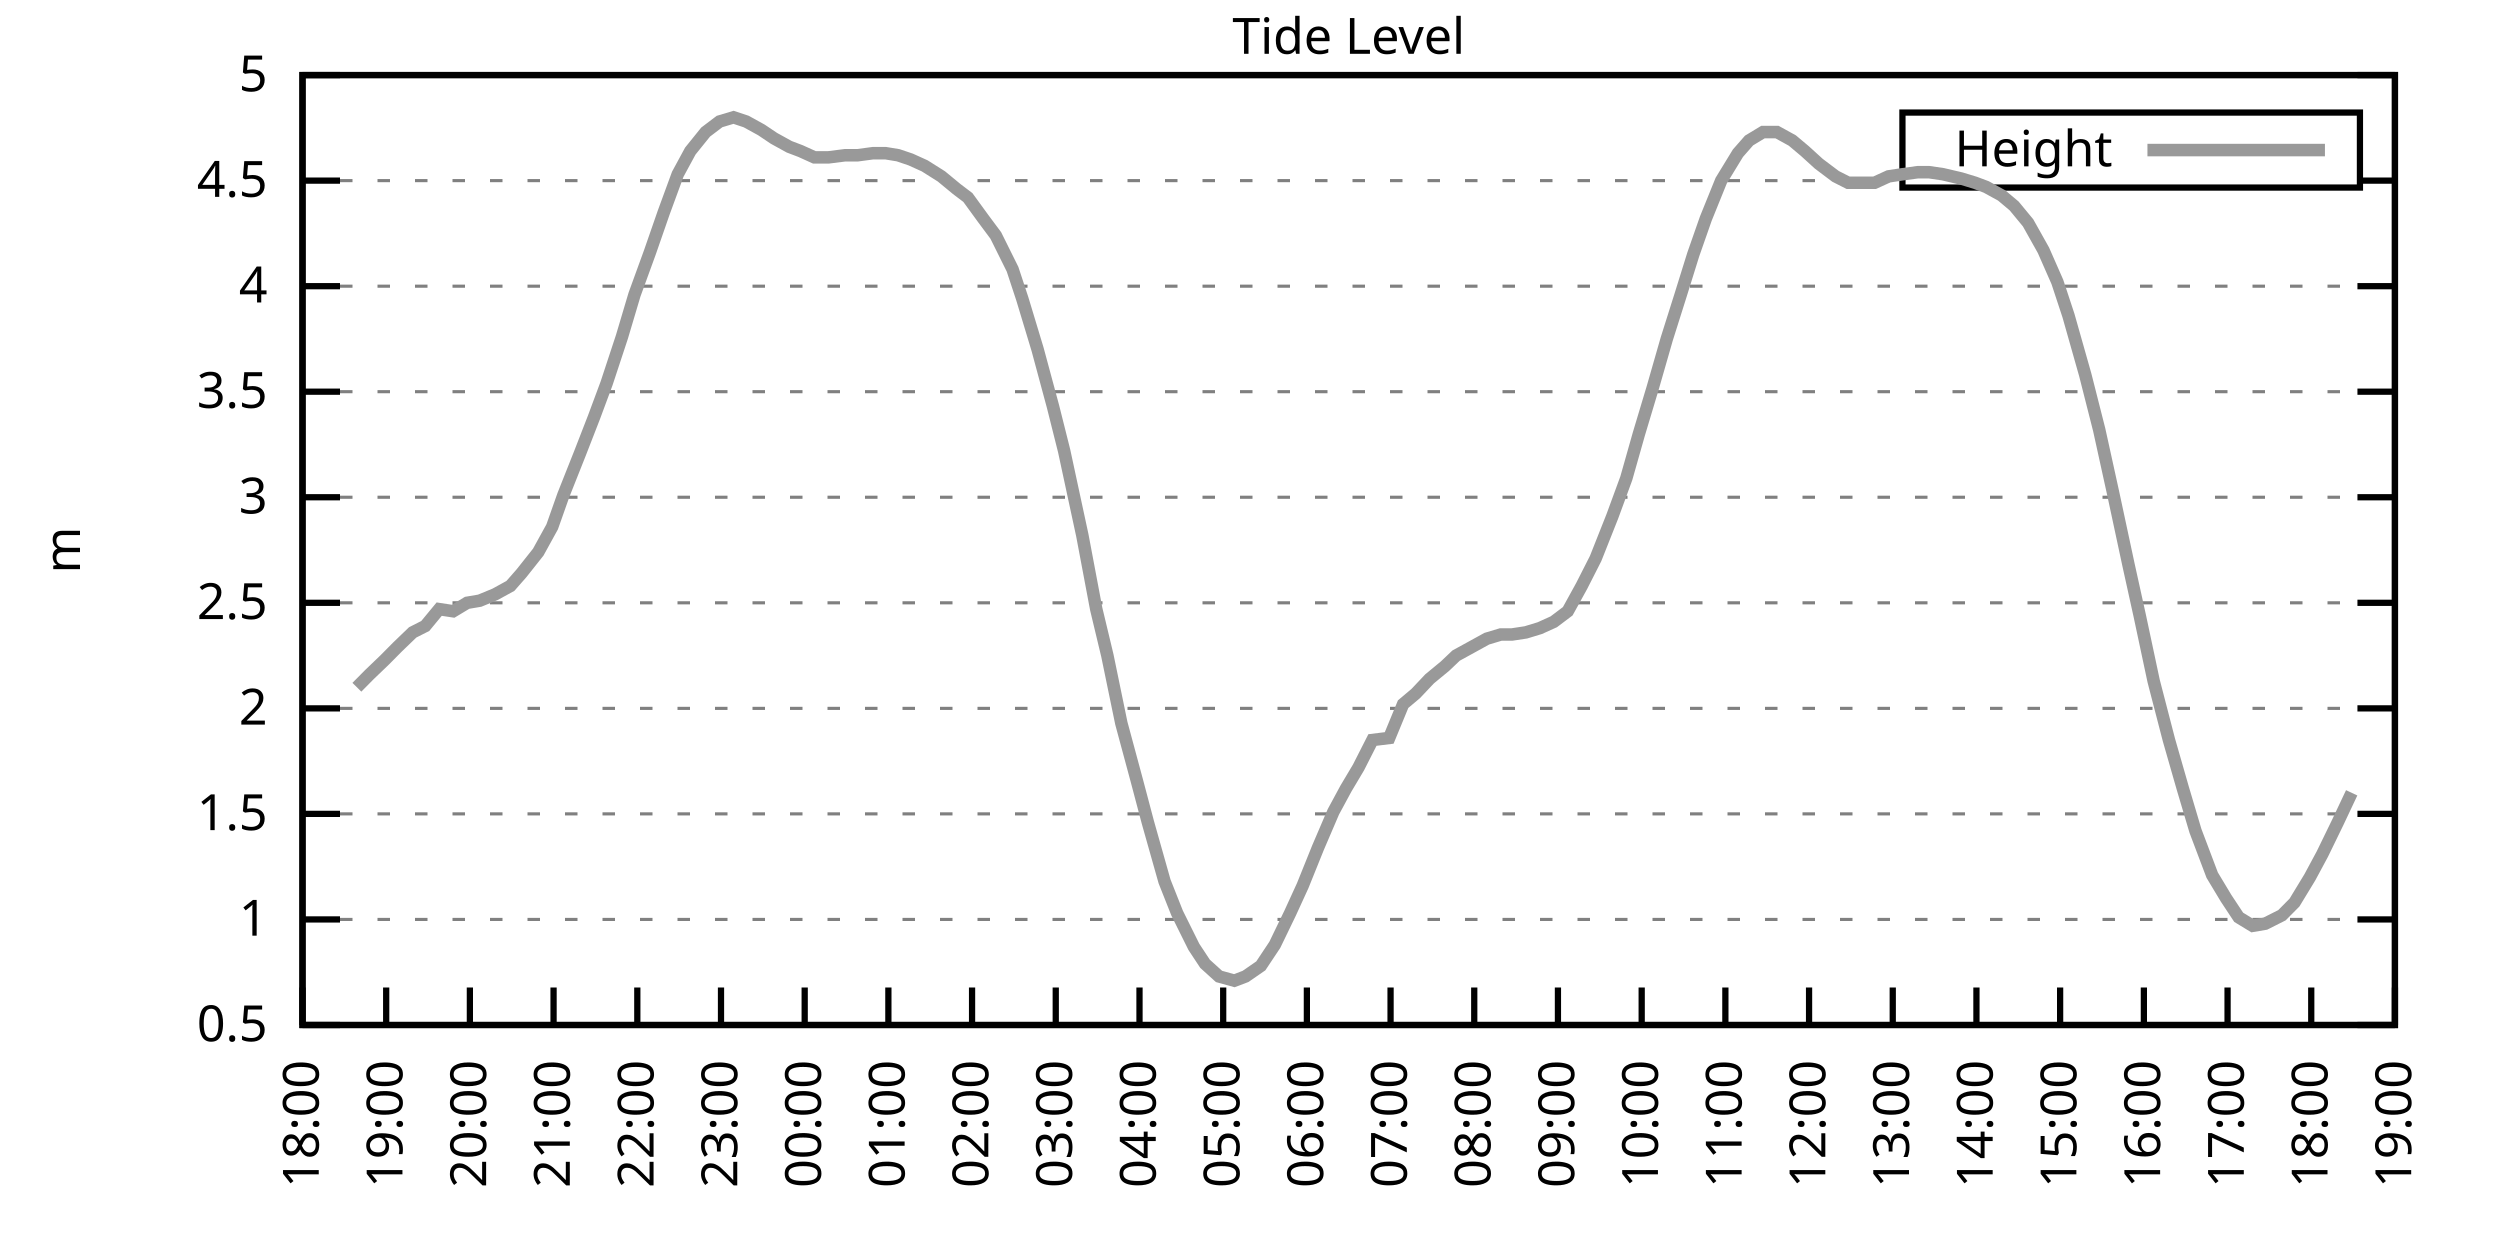
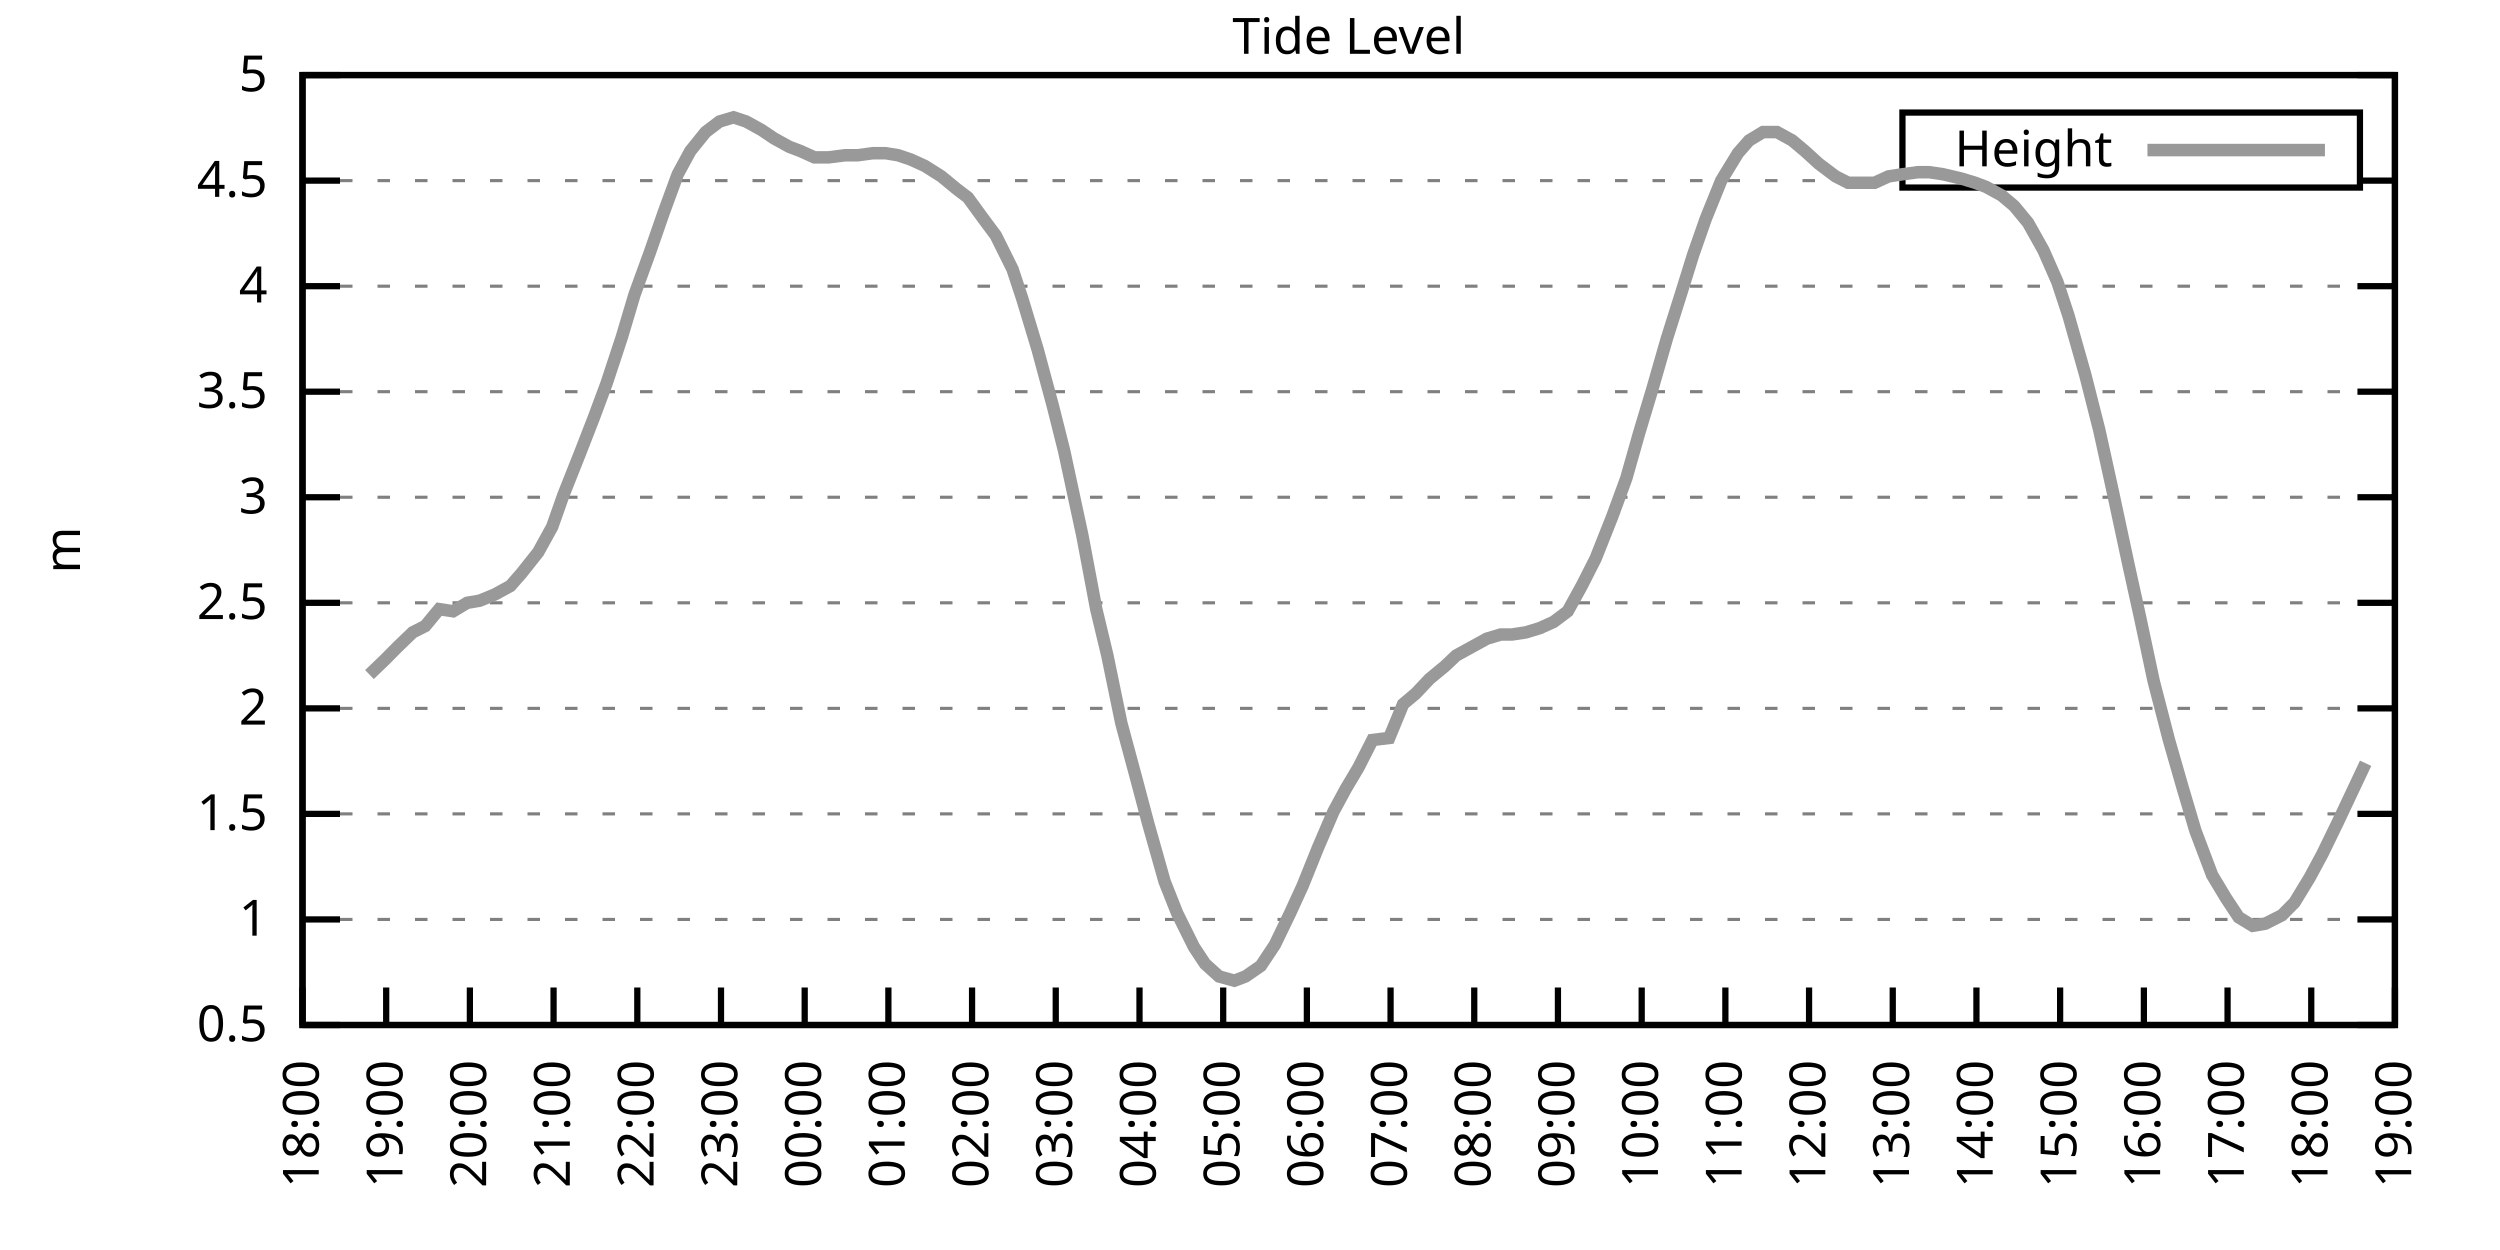
<svg xmlns="http://www.w3.org/2000/svg" xmlns:xlink="http://www.w3.org/1999/xlink" width="400" height="200" viewBox="0 0 400 200">
  <g id="gnuplot_canvas">
    <rect x="0" y="0" width="400" height="200" fill="none" />
    <defs>
      <circle id="gpDot" r="0.5" stroke-width="0.5" stroke="currentColor" />
      <path id="gpPt0" stroke-width="0.333" stroke="currentColor" d="M-1,0 h2 M0,-1 v2" />
      <path id="gpPt1" stroke-width="0.333" stroke="currentColor" d="M-1,-1 L1,1 M1,-1 L-1,1" />
      <path id="gpPt2" stroke-width="0.333" stroke="currentColor" d="M-1,0 L1,0 M0,-1 L0,1 M-1,-1 L1,1 M-1,1 L1,-1" />
      <rect id="gpPt3" stroke-width="0.333" stroke="currentColor" x="-1" y="-1" width="2" height="2" />
      <rect id="gpPt4" stroke-width="0.333" stroke="currentColor" fill="currentColor" x="-1" y="-1" width="2" height="2" />
      <circle id="gpPt5" stroke-width="0.333" stroke="currentColor" cx="0" cy="0" r="1" />
      <use xlink:href="#gpPt5" id="gpPt6" fill="currentColor" stroke="none" />
      <path id="gpPt7" stroke-width="0.333" stroke="currentColor" d="M0,-1.33 L-1.33,0.67 L1.33,0.67 z" />
      <use xlink:href="#gpPt7" id="gpPt8" fill="currentColor" stroke="none" />
      <use xlink:href="#gpPt7" id="gpPt9" stroke="currentColor" transform="rotate(180)" />
      <use xlink:href="#gpPt9" id="gpPt10" fill="currentColor" stroke="none" />
      <use xlink:href="#gpPt3" id="gpPt11" stroke="currentColor" transform="rotate(45)" />
      <use xlink:href="#gpPt11" id="gpPt12" fill="currentColor" stroke="none" />
      <path id="gpPt13" stroke-width="0.333" stroke="currentColor" d="M0,1.330 L1.265,0.411 L0.782,-1.067 L-0.782,-1.076 L-1.265,0.411 z" />
      <use xlink:href="#gpPt13" id="gpPt14" fill="currentColor" stroke="none" />
      <filter id="textbox" filterUnits="objectBoundingBox" x="0" y="0" height="1" width="1">
        <feFlood flood-color="white" flood-opacity="1" result="bgnd" />
        <feComposite in="SourceGraphic" in2="bgnd" operator="atop" />
      </filter>
      <filter id="greybox" filterUnits="objectBoundingBox" x="0" y="0" height="1" width="1">
        <feFlood flood-color="lightgrey" flood-opacity="1" result="grey" />
        <feComposite in="SourceGraphic" in2="grey" operator="atop" />
      </filter>
    </defs>
    <g fill="none" color="white" stroke="currentColor" stroke-width="1.00" stroke-linecap="butt" stroke-linejoin="miter">
</g>
    <g fill="none" color="black" stroke="currentColor" stroke-width="1.00" stroke-linecap="butt" stroke-linejoin="miter">
      <g stroke="none" shape-rendering="crispEdges">
        <polygon fill="rgb(255, 255, 255)" points="48.40,164.00 383.18,164.00 383.18,12.02 48.40,12.02 " />
      </g>
    </g>
    <g fill="none" color="black" stroke="currentColor" stroke-width="1.00" stroke-linecap="butt" stroke-linejoin="miter">
</g>
    <g fill="none" color="black" stroke="black" stroke-width="0.50" stroke-linecap="butt" stroke-linejoin="miter">
</g>
    <g fill="none" color="gray" stroke="currentColor" stroke-width="0.50" stroke-linecap="butt" stroke-linejoin="miter">
      <path stroke="gray" stroke-dasharray="2,4" class="gridline" d="M48.40,164.00 L383.19,164.00  " />
    </g>
    <g fill="none" color="gray" stroke="gray" stroke-width="1.00" stroke-linecap="butt" stroke-linejoin="miter">
</g>
    <g fill="none" color="black" stroke="currentColor" stroke-width="1.00" stroke-linecap="butt" stroke-linejoin="miter">
      <path stroke="black" d="M48.40,164.00 L54.40,164.00 M383.19,164.00 L377.19,164.00  " />
      <g transform="translate(42.80,166.60)" stroke="none" fill="black" font-family="Sans" font-size="8.00" text-anchor="end">
        <text>
          <tspan font-family="Sans"> 0.5</tspan>
        </text>
      </g>
    </g>
    <g fill="none" color="black" stroke="currentColor" stroke-width="1.00" stroke-linecap="butt" stroke-linejoin="miter">
</g>
    <g fill="none" color="black" stroke="black" stroke-width="0.50" stroke-linecap="butt" stroke-linejoin="miter">
</g>
    <g fill="none" color="gray" stroke="currentColor" stroke-width="0.50" stroke-linecap="butt" stroke-linejoin="miter">
      <path stroke="gray" stroke-dasharray="2,4" class="gridline" d="M48.40,147.11 L383.19,147.11  " />
    </g>
    <g fill="none" color="gray" stroke="gray" stroke-width="1.00" stroke-linecap="butt" stroke-linejoin="miter">
</g>
    <g fill="none" color="black" stroke="currentColor" stroke-width="1.00" stroke-linecap="butt" stroke-linejoin="miter">
      <path stroke="black" d="M48.40,147.11 L54.40,147.11 M383.19,147.11 L377.19,147.11  " />
      <g transform="translate(42.80,149.71)" stroke="none" fill="black" font-family="Sans" font-size="8.00" text-anchor="end">
        <text>
          <tspan font-family="Sans"> 1</tspan>
        </text>
      </g>
    </g>
    <g fill="none" color="black" stroke="currentColor" stroke-width="1.00" stroke-linecap="butt" stroke-linejoin="miter">
</g>
    <g fill="none" color="black" stroke="black" stroke-width="0.50" stroke-linecap="butt" stroke-linejoin="miter">
</g>
    <g fill="none" color="gray" stroke="currentColor" stroke-width="0.50" stroke-linecap="butt" stroke-linejoin="miter">
      <path stroke="gray" stroke-dasharray="2,4" class="gridline" d="M48.40,130.22 L383.19,130.22  " />
    </g>
    <g fill="none" color="gray" stroke="gray" stroke-width="1.00" stroke-linecap="butt" stroke-linejoin="miter">
</g>
    <g fill="none" color="black" stroke="currentColor" stroke-width="1.00" stroke-linecap="butt" stroke-linejoin="miter">
      <path stroke="black" d="M48.40,130.22 L54.40,130.22 M383.19,130.22 L377.19,130.22  " />
      <g transform="translate(42.80,132.82)" stroke="none" fill="black" font-family="Sans" font-size="8.00" text-anchor="end">
        <text>
          <tspan font-family="Sans"> 1.5</tspan>
        </text>
      </g>
    </g>
    <g fill="none" color="black" stroke="currentColor" stroke-width="1.00" stroke-linecap="butt" stroke-linejoin="miter">
</g>
    <g fill="none" color="black" stroke="black" stroke-width="0.50" stroke-linecap="butt" stroke-linejoin="miter">
</g>
    <g fill="none" color="gray" stroke="currentColor" stroke-width="0.50" stroke-linecap="butt" stroke-linejoin="miter">
      <path stroke="gray" stroke-dasharray="2,4" class="gridline" d="M48.40,113.34 L383.19,113.34  " />
    </g>
    <g fill="none" color="gray" stroke="gray" stroke-width="1.00" stroke-linecap="butt" stroke-linejoin="miter">
</g>
    <g fill="none" color="black" stroke="currentColor" stroke-width="1.00" stroke-linecap="butt" stroke-linejoin="miter">
      <path stroke="black" d="M48.40,113.34 L54.40,113.34 M383.19,113.34 L377.19,113.34  " />
      <g transform="translate(42.80,115.94)" stroke="none" fill="black" font-family="Sans" font-size="8.00" text-anchor="end">
        <text>
          <tspan font-family="Sans"> 2</tspan>
        </text>
      </g>
    </g>
    <g fill="none" color="black" stroke="currentColor" stroke-width="1.00" stroke-linecap="butt" stroke-linejoin="miter">
</g>
    <g fill="none" color="black" stroke="black" stroke-width="0.50" stroke-linecap="butt" stroke-linejoin="miter">
</g>
    <g fill="none" color="gray" stroke="currentColor" stroke-width="0.50" stroke-linecap="butt" stroke-linejoin="miter">
      <path stroke="gray" stroke-dasharray="2,4" class="gridline" d="M48.40,96.45 L383.19,96.45  " />
    </g>
    <g fill="none" color="gray" stroke="gray" stroke-width="1.00" stroke-linecap="butt" stroke-linejoin="miter">
</g>
    <g fill="none" color="black" stroke="currentColor" stroke-width="1.00" stroke-linecap="butt" stroke-linejoin="miter">
      <path stroke="black" d="M48.40,96.45 L54.40,96.45 M383.19,96.45 L377.19,96.45  " />
      <g transform="translate(42.80,99.05)" stroke="none" fill="black" font-family="Sans" font-size="8.00" text-anchor="end">
        <text>
          <tspan font-family="Sans"> 2.5</tspan>
        </text>
      </g>
    </g>
    <g fill="none" color="black" stroke="currentColor" stroke-width="1.00" stroke-linecap="butt" stroke-linejoin="miter">
</g>
    <g fill="none" color="black" stroke="black" stroke-width="0.50" stroke-linecap="butt" stroke-linejoin="miter">
</g>
    <g fill="none" color="gray" stroke="currentColor" stroke-width="0.50" stroke-linecap="butt" stroke-linejoin="miter">
      <path stroke="gray" stroke-dasharray="2,4" class="gridline" d="M48.40,79.56 L383.19,79.56  " />
    </g>
    <g fill="none" color="gray" stroke="gray" stroke-width="1.00" stroke-linecap="butt" stroke-linejoin="miter">
</g>
    <g fill="none" color="black" stroke="currentColor" stroke-width="1.00" stroke-linecap="butt" stroke-linejoin="miter">
      <path stroke="black" d="M48.40,79.56 L54.40,79.56 M383.19,79.56 L377.19,79.56  " />
      <g transform="translate(42.80,82.16)" stroke="none" fill="black" font-family="Sans" font-size="8.00" text-anchor="end">
        <text>
          <tspan font-family="Sans"> 3</tspan>
        </text>
      </g>
    </g>
    <g fill="none" color="black" stroke="currentColor" stroke-width="1.00" stroke-linecap="butt" stroke-linejoin="miter">
</g>
    <g fill="none" color="black" stroke="black" stroke-width="0.50" stroke-linecap="butt" stroke-linejoin="miter">
</g>
    <g fill="none" color="gray" stroke="currentColor" stroke-width="0.50" stroke-linecap="butt" stroke-linejoin="miter">
      <path stroke="gray" stroke-dasharray="2,4" class="gridline" d="M48.40,62.67 L383.19,62.67  " />
    </g>
    <g fill="none" color="gray" stroke="gray" stroke-width="1.00" stroke-linecap="butt" stroke-linejoin="miter">
</g>
    <g fill="none" color="black" stroke="currentColor" stroke-width="1.00" stroke-linecap="butt" stroke-linejoin="miter">
      <path stroke="black" d="M48.40,62.67 L54.40,62.67 M383.19,62.67 L377.19,62.67  " />
      <g transform="translate(42.80,65.27)" stroke="none" fill="black" font-family="Sans" font-size="8.00" text-anchor="end">
        <text>
          <tspan font-family="Sans"> 3.5</tspan>
        </text>
      </g>
    </g>
    <g fill="none" color="black" stroke="currentColor" stroke-width="1.00" stroke-linecap="butt" stroke-linejoin="miter">
</g>
    <g fill="none" color="black" stroke="black" stroke-width="0.50" stroke-linecap="butt" stroke-linejoin="miter">
</g>
    <g fill="none" color="gray" stroke="currentColor" stroke-width="0.50" stroke-linecap="butt" stroke-linejoin="miter">
      <path stroke="gray" stroke-dasharray="2,4" class="gridline" d="M48.40,45.79 L383.19,45.79  " />
    </g>
    <g fill="none" color="gray" stroke="gray" stroke-width="1.00" stroke-linecap="butt" stroke-linejoin="miter">
</g>
    <g fill="none" color="black" stroke="currentColor" stroke-width="1.00" stroke-linecap="butt" stroke-linejoin="miter">
      <path stroke="black" d="M48.40,45.79 L54.40,45.79 M383.19,45.79 L377.19,45.79  " />
      <g transform="translate(42.80,48.39)" stroke="none" fill="black" font-family="Sans" font-size="8.00" text-anchor="end">
        <text>
          <tspan font-family="Sans"> 4</tspan>
        </text>
      </g>
    </g>
    <g fill="none" color="black" stroke="currentColor" stroke-width="1.00" stroke-linecap="butt" stroke-linejoin="miter">
</g>
    <g fill="none" color="black" stroke="black" stroke-width="0.50" stroke-linecap="butt" stroke-linejoin="miter">
</g>
    <g fill="none" color="gray" stroke="currentColor" stroke-width="0.50" stroke-linecap="butt" stroke-linejoin="miter">
      <path stroke="gray" stroke-dasharray="2,4" class="gridline" d="M48.40,28.90 L304.39,28.90 M377.59,28.90 L383.19,28.90  " />
    </g>
    <g fill="none" color="gray" stroke="gray" stroke-width="1.00" stroke-linecap="butt" stroke-linejoin="miter">
</g>
    <g fill="none" color="black" stroke="currentColor" stroke-width="1.00" stroke-linecap="butt" stroke-linejoin="miter">
      <path stroke="black" d="M48.40,28.90 L54.40,28.90 M383.19,28.90 L377.19,28.90  " />
      <g transform="translate(42.80,31.50)" stroke="none" fill="black" font-family="Sans" font-size="8.00" text-anchor="end">
        <text>
          <tspan font-family="Sans"> 4.5</tspan>
        </text>
      </g>
    </g>
    <g fill="none" color="black" stroke="currentColor" stroke-width="1.00" stroke-linecap="butt" stroke-linejoin="miter">
</g>
    <g fill="none" color="black" stroke="black" stroke-width="0.50" stroke-linecap="butt" stroke-linejoin="miter">
</g>
    <g fill="none" color="gray" stroke="currentColor" stroke-width="0.50" stroke-linecap="butt" stroke-linejoin="miter">
      <path stroke="gray" stroke-dasharray="2,4" class="gridline" d="M48.40,12.01 L383.19,12.01  " />
    </g>
    <g fill="none" color="gray" stroke="gray" stroke-width="1.00" stroke-linecap="butt" stroke-linejoin="miter">
</g>
    <g fill="none" color="black" stroke="currentColor" stroke-width="1.00" stroke-linecap="butt" stroke-linejoin="miter">
      <path stroke="black" d="M48.40,12.01 L54.40,12.01 M383.19,12.01 L377.19,12.01  " />
      <g transform="translate(42.80,14.61)" stroke="none" fill="black" font-family="Sans" font-size="8.00" text-anchor="end">
        <text>
          <tspan font-family="Sans"> 5</tspan>
        </text>
      </g>
    </g>
    <g fill="none" color="black" stroke="currentColor" stroke-width="1.00" stroke-linecap="butt" stroke-linejoin="miter">
      <path stroke="black" d="M48.40,164.00 L48.40,158.00  " />
      <g transform="translate(51.00,169.60) rotate(270.00)" stroke="none" fill="black" font-family="Sans" font-size="8.00" text-anchor="end">
        <text>
          <tspan font-family="Sans">18:00</tspan>
        </text>
      </g>
    </g>
    <g fill="none" color="black" stroke="currentColor" stroke-width="1.00" stroke-linecap="butt" stroke-linejoin="miter">
      <path stroke="black" d="M61.79,164.00 L61.79,158.00  " />
      <g transform="translate(64.39,169.60) rotate(270.00)" stroke="none" fill="black" font-family="Sans" font-size="8.00" text-anchor="end">
        <text>
          <tspan font-family="Sans">19:00</tspan>
        </text>
      </g>
    </g>
    <g fill="none" color="black" stroke="currentColor" stroke-width="1.00" stroke-linecap="butt" stroke-linejoin="miter">
      <path stroke="black" d="M75.18,164.00 L75.18,158.00  " />
      <g transform="translate(77.78,169.60) rotate(270.00)" stroke="none" fill="black" font-family="Sans" font-size="8.00" text-anchor="end">
        <text>
          <tspan font-family="Sans">20:00</tspan>
        </text>
      </g>
    </g>
    <g fill="none" color="black" stroke="currentColor" stroke-width="1.00" stroke-linecap="butt" stroke-linejoin="miter">
      <path stroke="black" d="M88.57,164.00 L88.57,158.00  " />
      <g transform="translate(91.17,169.60) rotate(270.00)" stroke="none" fill="black" font-family="Sans" font-size="8.00" text-anchor="end">
        <text>
          <tspan font-family="Sans">21:00</tspan>
        </text>
      </g>
    </g>
    <g fill="none" color="black" stroke="currentColor" stroke-width="1.00" stroke-linecap="butt" stroke-linejoin="miter">
      <path stroke="black" d="M101.97,164.00 L101.97,158.00  " />
      <g transform="translate(104.57,169.60) rotate(270.00)" stroke="none" fill="black" font-family="Sans" font-size="8.00" text-anchor="end">
        <text>
          <tspan font-family="Sans">22:00</tspan>
        </text>
      </g>
    </g>
    <g fill="none" color="black" stroke="currentColor" stroke-width="1.00" stroke-linecap="butt" stroke-linejoin="miter">
      <path stroke="black" d="M115.36,164.00 L115.36,158.00  " />
      <g transform="translate(117.96,169.60) rotate(270.00)" stroke="none" fill="black" font-family="Sans" font-size="8.00" text-anchor="end">
        <text>
          <tspan font-family="Sans">23:00</tspan>
        </text>
      </g>
    </g>
    <g fill="none" color="black" stroke="currentColor" stroke-width="1.00" stroke-linecap="butt" stroke-linejoin="miter">
      <path stroke="black" d="M128.75,164.00 L128.75,158.00  " />
      <g transform="translate(131.35,169.60) rotate(270.00)" stroke="none" fill="black" font-family="Sans" font-size="8.00" text-anchor="end">
        <text>
          <tspan font-family="Sans">00:00</tspan>
        </text>
      </g>
    </g>
    <g fill="none" color="black" stroke="currentColor" stroke-width="1.00" stroke-linecap="butt" stroke-linejoin="miter">
      <path stroke="black" d="M142.14,164.00 L142.14,158.00  " />
      <g transform="translate(144.74,169.60) rotate(270.00)" stroke="none" fill="black" font-family="Sans" font-size="8.00" text-anchor="end">
        <text>
          <tspan font-family="Sans">01:00</tspan>
        </text>
      </g>
    </g>
    <g fill="none" color="black" stroke="currentColor" stroke-width="1.00" stroke-linecap="butt" stroke-linejoin="miter">
      <path stroke="black" d="M155.53,164.00 L155.53,158.00  " />
      <g transform="translate(158.13,169.60) rotate(270.00)" stroke="none" fill="black" font-family="Sans" font-size="8.00" text-anchor="end">
        <text>
          <tspan font-family="Sans">02:00</tspan>
        </text>
      </g>
    </g>
    <g fill="none" color="black" stroke="currentColor" stroke-width="1.00" stroke-linecap="butt" stroke-linejoin="miter">
      <path stroke="black" d="M168.92,164.00 L168.92,158.00  " />
      <g transform="translate(171.52,169.60) rotate(270.00)" stroke="none" fill="black" font-family="Sans" font-size="8.00" text-anchor="end">
        <text>
          <tspan font-family="Sans">03:00</tspan>
        </text>
      </g>
    </g>
    <g fill="none" color="black" stroke="currentColor" stroke-width="1.00" stroke-linecap="butt" stroke-linejoin="miter">
      <path stroke="black" d="M182.32,164.00 L182.32,158.00  " />
      <g transform="translate(184.92,169.60) rotate(270.00)" stroke="none" fill="black" font-family="Sans" font-size="8.00" text-anchor="end">
        <text>
          <tspan font-family="Sans">04:00</tspan>
        </text>
      </g>
    </g>
    <g fill="none" color="black" stroke="currentColor" stroke-width="1.00" stroke-linecap="butt" stroke-linejoin="miter">
      <path stroke="black" d="M195.71,164.00 L195.71,158.00  " />
      <g transform="translate(198.31,169.60) rotate(270.00)" stroke="none" fill="black" font-family="Sans" font-size="8.00" text-anchor="end">
        <text>
          <tspan font-family="Sans">05:00</tspan>
        </text>
      </g>
    </g>
    <g fill="none" color="black" stroke="currentColor" stroke-width="1.00" stroke-linecap="butt" stroke-linejoin="miter">
      <path stroke="black" d="M209.10,164.00 L209.10,158.00  " />
      <g transform="translate(211.70,169.60) rotate(270.00)" stroke="none" fill="black" font-family="Sans" font-size="8.00" text-anchor="end">
        <text>
          <tspan font-family="Sans">06:00</tspan>
        </text>
      </g>
    </g>
    <g fill="none" color="black" stroke="currentColor" stroke-width="1.00" stroke-linecap="butt" stroke-linejoin="miter">
      <path stroke="black" d="M222.49,164.00 L222.49,158.00  " />
      <g transform="translate(225.09,169.60) rotate(270.00)" stroke="none" fill="black" font-family="Sans" font-size="8.00" text-anchor="end">
        <text>
          <tspan font-family="Sans">07:00</tspan>
        </text>
      </g>
    </g>
    <g fill="none" color="black" stroke="currentColor" stroke-width="1.00" stroke-linecap="butt" stroke-linejoin="miter">
      <path stroke="black" d="M235.88,164.00 L235.88,158.00  " />
      <g transform="translate(238.48,169.60) rotate(270.00)" stroke="none" fill="black" font-family="Sans" font-size="8.00" text-anchor="end">
        <text>
          <tspan font-family="Sans">08:00</tspan>
        </text>
      </g>
    </g>
    <g fill="none" color="black" stroke="currentColor" stroke-width="1.00" stroke-linecap="butt" stroke-linejoin="miter">
      <path stroke="black" d="M249.27,164.00 L249.27,158.00  " />
      <g transform="translate(251.87,169.60) rotate(270.00)" stroke="none" fill="black" font-family="Sans" font-size="8.00" text-anchor="end">
        <text>
          <tspan font-family="Sans">09:00</tspan>
        </text>
      </g>
    </g>
    <g fill="none" color="black" stroke="currentColor" stroke-width="1.00" stroke-linecap="butt" stroke-linejoin="miter">
      <path stroke="black" d="M262.67,164.00 L262.67,158.00  " />
      <g transform="translate(265.27,169.60) rotate(270.00)" stroke="none" fill="black" font-family="Sans" font-size="8.00" text-anchor="end">
        <text>
          <tspan font-family="Sans">10:00</tspan>
        </text>
      </g>
    </g>
    <g fill="none" color="black" stroke="currentColor" stroke-width="1.00" stroke-linecap="butt" stroke-linejoin="miter">
      <path stroke="black" d="M276.06,164.00 L276.06,158.00  " />
      <g transform="translate(278.66,169.60) rotate(270.00)" stroke="none" fill="black" font-family="Sans" font-size="8.00" text-anchor="end">
        <text>
          <tspan font-family="Sans">11:00</tspan>
        </text>
      </g>
    </g>
    <g fill="none" color="black" stroke="currentColor" stroke-width="1.00" stroke-linecap="butt" stroke-linejoin="miter">
      <path stroke="black" d="M289.45,164.00 L289.45,158.00  " />
      <g transform="translate(292.05,169.60) rotate(270.00)" stroke="none" fill="black" font-family="Sans" font-size="8.00" text-anchor="end">
        <text>
          <tspan font-family="Sans">12:00</tspan>
        </text>
      </g>
    </g>
    <g fill="none" color="black" stroke="currentColor" stroke-width="1.00" stroke-linecap="butt" stroke-linejoin="miter">
      <path stroke="black" d="M302.84,164.00 L302.84,158.00  " />
      <g transform="translate(305.44,169.60) rotate(270.00)" stroke="none" fill="black" font-family="Sans" font-size="8.00" text-anchor="end">
        <text>
          <tspan font-family="Sans">13:00</tspan>
        </text>
      </g>
    </g>
    <g fill="none" color="black" stroke="currentColor" stroke-width="1.00" stroke-linecap="butt" stroke-linejoin="miter">
      <path stroke="black" d="M316.23,164.00 L316.23,158.00  " />
      <g transform="translate(318.83,169.60) rotate(270.00)" stroke="none" fill="black" font-family="Sans" font-size="8.00" text-anchor="end">
        <text>
          <tspan font-family="Sans">14:00</tspan>
        </text>
      </g>
    </g>
    <g fill="none" color="black" stroke="currentColor" stroke-width="1.00" stroke-linecap="butt" stroke-linejoin="miter">
      <path stroke="black" d="M329.62,164.00 L329.62,158.00  " />
      <g transform="translate(332.22,169.60) rotate(270.00)" stroke="none" fill="black" font-family="Sans" font-size="8.00" text-anchor="end">
        <text>
          <tspan font-family="Sans">15:00</tspan>
        </text>
      </g>
    </g>
    <g fill="none" color="black" stroke="currentColor" stroke-width="1.00" stroke-linecap="butt" stroke-linejoin="miter">
      <path stroke="black" d="M343.02,164.00 L343.02,158.00  " />
      <g transform="translate(345.62,169.60) rotate(270.00)" stroke="none" fill="black" font-family="Sans" font-size="8.00" text-anchor="end">
        <text>
          <tspan font-family="Sans">16:00</tspan>
        </text>
      </g>
    </g>
    <g fill="none" color="black" stroke="currentColor" stroke-width="1.00" stroke-linecap="butt" stroke-linejoin="miter">
      <path stroke="black" d="M356.41,164.00 L356.41,158.00  " />
      <g transform="translate(359.01,169.60) rotate(270.00)" stroke="none" fill="black" font-family="Sans" font-size="8.00" text-anchor="end">
        <text>
          <tspan font-family="Sans">17:00</tspan>
        </text>
      </g>
    </g>
    <g fill="none" color="black" stroke="currentColor" stroke-width="1.00" stroke-linecap="butt" stroke-linejoin="miter">
      <path stroke="black" d="M369.80,164.00 L369.80,158.00  " />
      <g transform="translate(372.40,169.60) rotate(270.00)" stroke="none" fill="black" font-family="Sans" font-size="8.00" text-anchor="end">
        <text>
          <tspan font-family="Sans">18:00</tspan>
        </text>
      </g>
    </g>
    <g fill="none" color="black" stroke="currentColor" stroke-width="1.00" stroke-linecap="butt" stroke-linejoin="miter">
      <path stroke="black" d="M383.19,164.00 L383.19,158.00  " />
      <g transform="translate(385.79,169.60) rotate(270.00)" stroke="none" fill="black" font-family="Sans" font-size="8.00" text-anchor="end">
        <text>
          <tspan font-family="Sans">19:00</tspan>
        </text>
      </g>
    </g>
    <g fill="none" color="black" stroke="currentColor" stroke-width="1.00" stroke-linecap="butt" stroke-linejoin="miter">
</g>
    <g fill="none" color="black" stroke="currentColor" stroke-width="1.00" stroke-linecap="butt" stroke-linejoin="miter">
      <path stroke="black" d="M48.40,12.01 L48.40,164.00 L383.19,164.00 L383.19,12.01 L48.40,12.01 Z  " />
    </g>
    <g fill="none" color="black" stroke="currentColor" stroke-width="1.00" stroke-linecap="butt" stroke-linejoin="miter">
</g>
    <g fill="none" color="black" stroke="currentColor" stroke-width="1.00" stroke-linecap="butt" stroke-linejoin="miter">
      <path stroke="black" d="M304.39,30.01 L304.39,18.01 L377.59,18.01 L377.59,30.01 L304.39,30.01 Z  " />
    </g>
    <g id="Tide_level_plot_1">
      <g fill="none" color="white" stroke="black" stroke-width="2.00" stroke-linecap="butt" stroke-linejoin="miter">
</g>
      <g fill="none" color="black" stroke="currentColor" stroke-width="2.00" stroke-linecap="butt" stroke-linejoin="miter">
        <g transform="translate(337.99,26.61)" stroke="none" fill="black" font-family="Sans" font-size="8.00" text-anchor="end">
          <text>
            <tspan font-family="Sans">Height</tspan>
          </text>
        </g>
      </g>
      <g fill="none" color="black" stroke="currentColor" stroke-width="2.00" stroke-linecap="butt" stroke-linejoin="miter">
-         <path stroke="rgb(153, 153, 153)" d="M343.59,24.01 L371.99,24.01 M57.10,109.96 L59.11,107.93 L61.57,105.57 L63.58,103.54 L66.03,101.18 L68.04,100.16   L70.27,97.46 L72.50,97.80 L74.74,96.45 L76.75,96.11 L79.20,95.10 L81.66,93.75 L83.44,91.72 L86.12,88.34   L88.35,84.29 L90.14,79.22 L92.82,72.47 L95.05,66.73 L97.06,61.32 L99.51,53.89 L101.52,47.14 L103.98,40.38   L106.21,33.96 L108.44,27.88 L110.45,24.17 L112.90,21.13 L115.13,19.44 L117.37,18.77 L119.38,19.44 L121.83,20.79   L123.84,22.14 L126.29,23.49 L128.08,24.17 L130.31,25.18 L132.54,25.18 L135.22,24.84 L137.23,24.84 L139.69,24.51   L141.69,24.51 L143.70,24.84 L145.71,25.52 L147.94,26.53 L150.62,28.22 L153.08,30.25 L154.86,31.60 L157.32,34.98   L159.33,37.68 L162.01,43.08 L163.57,47.81 L166.02,55.92 L168.48,65.04 L170.26,72.13 L173.17,85.64 L175.40,97.46   L177.18,104.89 L179.41,115.70 L181.87,124.82 L183.66,131.58 L186.33,141.03 L188.34,146.10 L191.02,151.50 L192.81,154.21   L195.04,156.23 L197.49,156.91 L199.28,156.23 L201.73,154.54 L203.97,151.17 L206.42,146.10 L208.43,141.71 L210.88,135.63   L213.34,129.89 L215.35,126.17 L217.36,122.79 L219.59,118.40 L222.27,118.07 L224.50,112.66 L226.51,110.97 L228.74,108.61   L231.20,106.58 L232.98,104.89 L235.44,103.54 L237.89,102.19 L240.12,101.52 L241.91,101.52 L244.14,101.18 L246.37,100.50   L248.60,99.49 L250.84,97.80 L253.07,93.75 L255.30,89.36 L257.98,82.60 L260.21,76.52 L262.22,69.43 L264.45,62.00   L266.68,54.23 L268.92,47.14 L270.92,40.72 L272.93,34.98 L275.39,28.90 L278.07,24.51 L279.85,22.48 L282.08,21.13   L284.32,21.13 L286.77,22.48 L288.78,24.17 L291.01,26.20 L293.69,28.22 L295.70,29.24 L297.71,29.24 L299.94,29.24   L302.17,28.22 L304.40,27.88 L306.86,27.55 L308.64,27.55 L310.88,27.88 L313.78,28.56 L316.01,29.24 L317.79,29.91   L320.25,31.26 L322.26,32.95 L324.49,35.65 L326.95,40.04 L329.18,45.11 L330.96,50.51 L333.64,59.97 L335.87,68.75   L338.10,78.89 L340.56,90.37 L342.35,98.48 L344.58,108.95 L347.03,118.40 L349.26,126.17 L351.27,132.93 L353.95,140.02   L356.18,143.73 L358.19,146.77 L360.42,148.13 L362.43,147.79 L365.11,146.44 L367.12,144.41 L369.58,140.36 L371.58,136.64   L374.04,131.58 L376.27,126.85  " />
+         <path stroke="rgb(153, 153, 153)" d="M343.59,24.01 L371.99,24.01 M59.11,107.93 L61.57,105.57 L63.58,103.54 L66.03,101.18 L68.04,100.16 L70.27,97.46   L72.50,97.80 L74.74,96.45 L76.75,96.11 L79.20,95.10 L81.66,93.75 L83.44,91.72 L86.12,88.34 L88.35,84.29   L90.14,79.22 L92.82,72.47 L95.05,66.73 L97.06,61.32 L99.51,53.89 L101.52,47.14 L103.98,40.38 L106.21,33.96   L108.44,27.88 L110.45,24.17 L112.90,21.13 L115.13,19.44 L117.37,18.77 L119.38,19.44 L121.83,20.79 L123.84,22.14   L126.29,23.49 L128.08,24.17 L130.31,25.18 L132.54,25.18 L135.22,24.84 L137.23,24.84 L139.69,24.51 L141.69,24.51   L143.70,24.84 L145.71,25.52 L147.94,26.53 L150.62,28.22 L153.08,30.25 L154.86,31.60 L157.32,34.98 L159.33,37.68   L162.01,43.08 L163.57,47.81 L166.02,55.92 L168.48,65.04 L170.26,72.13 L173.17,85.64 L175.40,97.46 L177.18,104.89   L179.41,115.70 L181.87,124.82 L183.66,131.58 L186.33,141.03 L188.34,146.10 L191.02,151.50 L192.81,154.21 L195.04,156.23   L197.49,156.91 L199.28,156.23 L201.73,154.54 L203.97,151.17 L206.42,146.10 L208.43,141.71 L210.88,135.63 L213.34,129.89   L215.35,126.17 L217.36,122.79 L219.59,118.40 L222.27,118.07 L224.50,112.66 L226.51,110.97 L228.74,108.61 L231.20,106.58   L232.98,104.89 L235.44,103.54 L237.89,102.19 L240.12,101.52 L241.91,101.52 L244.14,101.18 L246.37,100.50 L248.60,99.49   L250.84,97.80 L253.07,93.75 L255.30,89.36 L257.98,82.60 L260.21,76.52 L262.22,69.43 L264.45,62.00 L266.68,54.23   L268.92,47.14 L270.92,40.72 L272.93,34.98 L275.39,28.90 L278.07,24.51 L279.85,22.48 L282.08,21.13 L284.32,21.13   L286.77,22.48 L288.78,24.17 L291.01,26.20 L293.69,28.22 L295.70,29.24 L297.71,29.24 L299.94,29.24 L302.17,28.22   L304.40,27.88 L306.86,27.55 L308.64,27.55 L310.88,27.88 L313.78,28.56 L316.01,29.24 L317.79,29.91 L320.25,31.26   L322.26,32.95 L324.49,35.65 L326.95,40.04 L329.18,45.11 L330.96,50.51 L333.64,59.97 L335.87,68.75 L338.10,78.89   L340.56,90.37 L342.35,98.48 L344.58,108.95 L347.03,118.40 L349.26,126.17 L351.27,132.93 L353.95,140.02 L356.18,143.73   L358.19,146.77 L360.42,148.13 L362.43,147.79 L365.11,146.44 L367.12,144.41 L369.58,140.36 L371.58,136.64 L374.04,131.58   L376.27,126.85 L378.50,122.12  " />
      </g>
    </g>
    <g fill="none" color="black" stroke="currentColor" stroke-width="2.00" stroke-linecap="butt" stroke-linejoin="miter">
</g>
    <g fill="none" color="black" stroke="black" stroke-width="1.00" stroke-linecap="butt" stroke-linejoin="miter">
</g>
    <g fill="none" color="black" stroke="currentColor" stroke-width="1.00" stroke-linecap="butt" stroke-linejoin="miter">
      <path stroke="black" d="M48.40,12.01 L48.40,164.00 L383.19,164.00 L383.19,12.01 L48.40,12.01 Z  " />
      <g transform="translate(12.80,88.01) rotate(270.00)" stroke="none" fill="black" font-family="Sans" font-size="8.00" text-anchor="middle">
        <text>
          <tspan font-family="Sans">m</tspan>
        </text>
      </g>
    </g>
    <g fill="none" color="black" stroke="currentColor" stroke-width="1.00" stroke-linecap="butt" stroke-linejoin="miter">
</g>
    <g fill="none" color="black" stroke="currentColor" stroke-width="1.00" stroke-linecap="butt" stroke-linejoin="miter">
      <g transform="translate(215.79,8.61)" stroke="none" fill="black" font-family="Sans" font-size="8.00" text-anchor="middle">
        <text>
          <tspan font-family="Sans">Tide Level</tspan>
        </text>
      </g>
    </g>
    <g fill="none" color="black" stroke="currentColor" stroke-width="1.00" stroke-linecap="butt" stroke-linejoin="miter">
</g>
  </g>
</svg>
